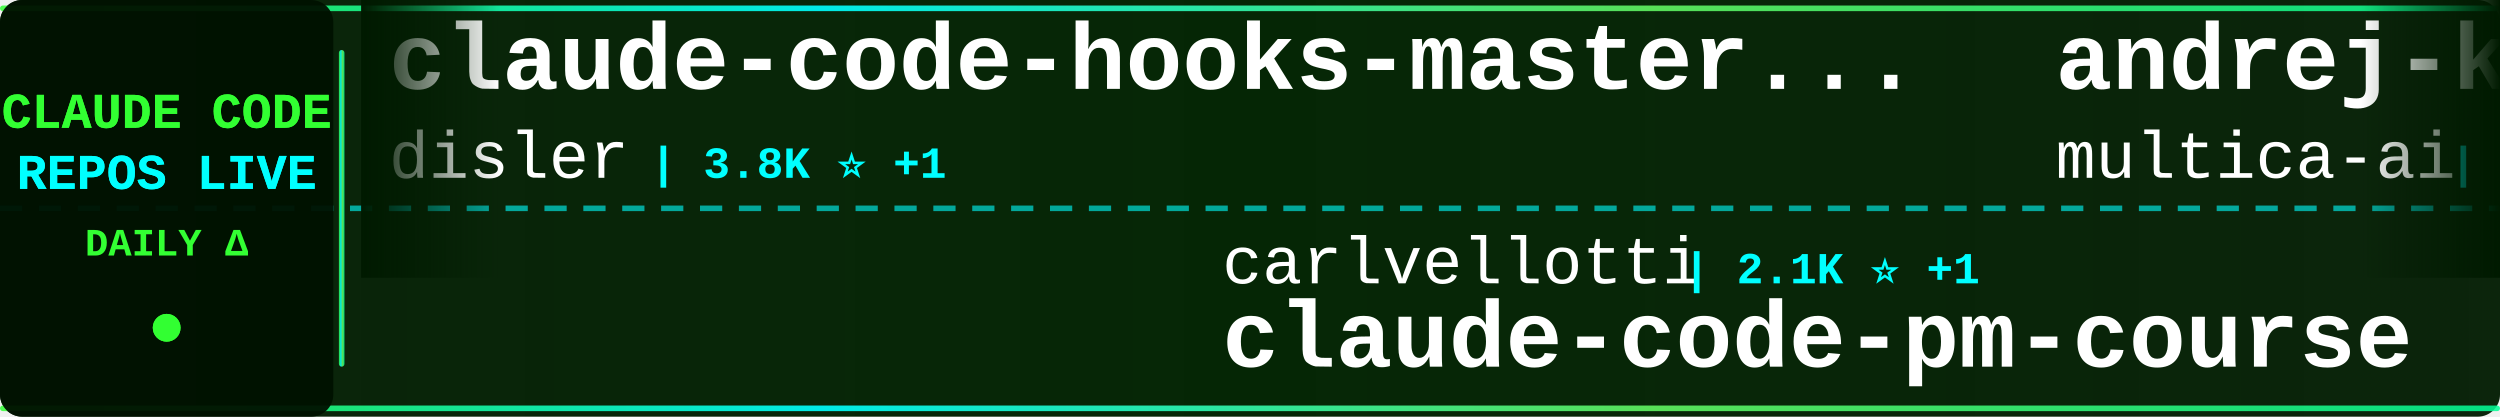
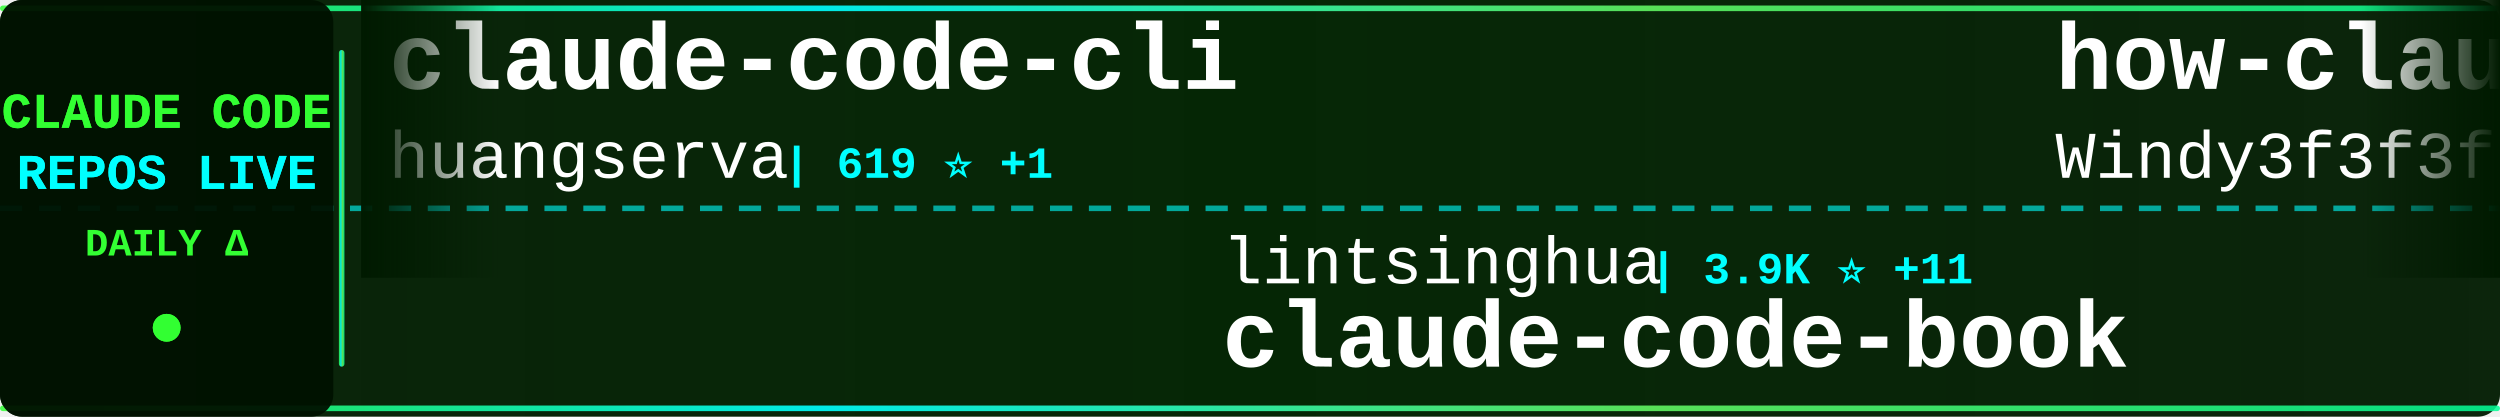
<svg xmlns="http://www.w3.org/2000/svg" width="900" height="150">
  <defs>
    <linearGradient id="tickerBg" x1="0%" y1="0%" x2="100%" y2="0%">
      <stop offset="0%" style="stop-color:#001a00;stop-opacity:0.95" />
      <stop offset="50%" style="stop-color:#002200;stop-opacity:0.98" />
      <stop offset="100%" style="stop-color:#001a00;stop-opacity:0.95" />
    </linearGradient>
    <linearGradient id="borderGrad" x1="0%" y1="0%" x2="100%" y2="0%">
      <stop offset="0%" style="stop-color:#33ff33;stop-opacity:0.85">
        <animate attributeName="stop-opacity" values="0.85;1;0.85" dur="2s" repeatCount="indefinite" />
      </stop>
      <stop offset="33%" style="stop-color:#00ffff;stop-opacity:0.9">
        <animate attributeName="stop-opacity" values="0.9;1;0.9" dur="2.2s" repeatCount="indefinite" />
      </stop>
      <stop offset="66%" style="stop-color:#66ff66;stop-opacity:0.85">
        <animate attributeName="stop-opacity" values="0.85;1;0.85" dur="1.8s" repeatCount="indefinite" />
      </stop>
      <stop offset="100%" style="stop-color:#00ff99;stop-opacity:0.85">
        <animate attributeName="stop-opacity" values="0.85;1;0.85" dur="2s" repeatCount="indefinite" />
      </stop>
    </linearGradient>
    <filter id="textGlow">
      <feGaussianBlur stdDeviation="0.1" result="coloredBlur" />
      <feMerge>
        <feMergeNode in="coloredBlur" />
        <feMergeNode in="SourceGraphic" />
      </feMerge>
    </filter>
    <filter id="metricGlow">
      <feGaussianBlur stdDeviation="0.2" result="coloredBlur" />
      <feMerge>
        <feMergeNode in="coloredBlur" />
        <feMergeNode in="SourceGraphic" />
      </feMerge>
    </filter>
    <linearGradient id="leftFade" x1="0%" y1="0%" x2="100%" y2="0%">
      <stop offset="0%" style="stop-color:#001a00;stop-opacity:1" />
      <stop offset="100%" style="stop-color:#001a00;stop-opacity:0" />
    </linearGradient>
    <linearGradient id="rightFade" x1="0%" y1="0%" x2="100%" y2="0%">
      <stop offset="0%" style="stop-color:#001a00;stop-opacity:0" />
      <stop offset="100%" style="stop-color:#001a00;stop-opacity:1" />
    </linearGradient>
  </defs>
  <rect width="900" height="150" fill="url(#tickerBg)" rx="8" />
  <rect x="0" y="2" width="900" height="2" fill="url(#borderGrad)" rx="1" />
  <rect x="0" y="146" width="900" height="2" fill="url(#borderGrad)" rx="1" />
  <line x1="0" y1="75" x2="900" y2="75" stroke="#00ffff" stroke-width="2" stroke-dasharray="8 6" opacity="0.6" />
  <rect x="0" y="0" width="120" height="150" fill="#001100" opacity="0.95" rx="8" />
  <text x="60" y="46" font-family="'Courier New', monospace" font-size="18" font-weight="bold" fill="#33ff33" text-anchor="middle" filter="url(#textGlow)">
    CLAUDE CODE
  </text>
  <text x="60" y="68" font-family="'Courier New', monospace" font-size="18" font-weight="bold" fill="#00ffff" text-anchor="middle" filter="url(#textGlow)">
    REPOS LIVE
  </text>
  <text x="60" y="92" font-family="'Courier New', monospace" font-size="14" font-weight="bold" fill="#33ff33" text-anchor="middle">
    DAILY Δ
  </text>
  <circle cx="60" cy="118" r="5" fill="#33ff33" filter="url(#metricGlow)">
    <animate attributeName="r" values="4;6;4" dur="1.5s" repeatCount="indefinite" />
    <animate attributeName="opacity" values="0.6;1;0.6" dur="1.5s" repeatCount="indefinite" />
  </circle>
  <rect x="122" y="18" width="2" height="114" fill="url(#borderGrad)" rx="1" />
  <clipPath id="tickerClip">
    <rect x="130" y="0" width="770" height="150" />
  </clipPath>
  <g clip-path="url(#tickerClip)">
    <g id="tickerItems">
      <animateTransform attributeName="transform" attributeType="XML" type="translate" from="0 0" to="-3000 0" dur="54s" repeatCount="indefinite" />
      <g transform="translate(0, 0)">
-         <text x="140" y="32" font-family="'Courier New', monospace" font-size="34" font-weight="bold" fill="#ffffff">claude-code-hooks-master...</text>
-         <text x="140" y="64" font-family="'Courier New', monospace" font-size="24" font-weight="normal" fill="#ffffff" opacity="1.0">disler</text>
-         <text x="234" y="64" font-family="'Courier New', monospace" font-size="16" font-weight="bold" fill="#00ffff"> | 3.8K ⭐ +1</text>
+         <text x="140" y="32" font-family="'Courier New', monospace" font-size="34" font-weight="bold" fill="#ffffff">claude-code-cli</text>
+         <text x="140" y="64" font-family="'Courier New', monospace" font-size="24" font-weight="normal" fill="#ffffff" opacity="1.0">huangserva</text>
+         <text x="282" y="64" font-family="'Courier New', monospace" font-size="16" font-weight="bold" fill="#00ffff"> | 619 ⭐ +1</text>
      </g>
      <g transform="translate(300, 0)">
-         <text x="140" y="102" font-family="'Courier New', monospace" font-size="24" font-weight="normal" fill="#ffffff" opacity="1.0">carlvellotti</text>
-         <text x="306" y="102" font-family="'Courier New', monospace" font-size="16" font-weight="bold" fill="#00ffff"> | 2.1K ⭐ +1</text>
-         <text x="140" y="132" font-family="'Courier New', monospace" font-size="34" font-weight="bold" fill="#ffffff">claude-code-pm-course</text>
+         <text x="140" y="102" font-family="'Courier New', monospace" font-size="24" font-weight="normal" fill="#ffffff" opacity="1.0">lintsinghua</text>
+         <text x="294" y="102" font-family="'Courier New', monospace" font-size="16" font-weight="bold" fill="#00ffff"> | 3.9K ⭐ +11</text>
+         <text x="140" y="132" font-family="'Courier New', monospace" font-size="34" font-weight="bold" fill="#ffffff">claude-code-book</text>
      </g>
      <g transform="translate(600, 0)">
-         <text x="140" y="32" font-family="'Courier New', monospace" font-size="34" font-weight="bold" fill="#ffffff">andrej-karpathy-skills</text>
-         <text x="140" y="64" font-family="'Courier New', monospace" font-size="24" font-weight="normal" fill="#ffffff" opacity="1.0">multica-ai</text>
-         <text x="282" y="64" font-family="'Courier New', monospace" font-size="16" font-weight="bold" fill="#00ffff"> | 191.4K ⭐ +403</text>
+         <text x="140" y="32" font-family="'Courier New', monospace" font-size="34" font-weight="bold" fill="#ffffff">how-claude-code-works</text>
+         <text x="140" y="64" font-family="'Courier New', monospace" font-size="24" font-weight="normal" fill="#ffffff" opacity="1.0">Windy3f3f3f3f</text>
+         <text x="318" y="64" font-family="'Courier New', monospace" font-size="16" font-weight="bold" fill="#00ffff"> | 3.2K ⭐ +11</text>
      </g>
      <g transform="translate(900, 0)">
+         <text x="140" y="102" font-family="'Courier New', monospace" font-size="24" font-weight="normal" fill="#ffffff" opacity="1.0">multica-ai</text>
+         <text x="282" y="102" font-family="'Courier New', monospace" font-size="16" font-weight="bold" fill="#00ffff"> | 192.1K ⭐ +536</text>
+         <text x="140" y="132" font-family="'Courier New', monospace" font-size="34" font-weight="bold" fill="#ffffff">andrej-karpathy-skills</text>
+       </g>
+       <g transform="translate(1200, 0)">
+         <text x="140" y="32" font-family="'Courier New', monospace" font-size="34" font-weight="bold" fill="#ffffff">claude-code-hub</text>
+         <text x="140" y="64" font-family="'Courier New', monospace" font-size="24" font-weight="normal" fill="#ffffff" opacity="1.0">ding113</text>
+         <text x="246" y="64" font-family="'Courier New', monospace" font-size="16" font-weight="bold" fill="#00ffff"> | 3.2K ⭐ +2</text>
+       </g>
+       <g transform="translate(1500, 0)">
+         <text x="140" y="102" font-family="'Courier New', monospace" font-size="24" font-weight="normal" fill="#ffffff" opacity="1.0">hangsman</text>
+         <text x="258" y="102" font-family="'Courier New', monospace" font-size="16" font-weight="bold" fill="#00ffff"> | 787 ⭐</text>
+         <text x="140" y="132" font-family="'Courier New', monospace" font-size="34" font-weight="bold" fill="#ffffff">claude-code-source</text>
+       </g>
+       <g transform="translate(1800, 0)">
+         <text x="140" y="32" font-family="'Courier New', monospace" font-size="34" font-weight="bold" fill="#ffffff">Claude-Code</text>
+         <text x="140" y="64" font-family="'Courier New', monospace" font-size="24" font-weight="normal" fill="#ffffff" opacity="1.0">pengchengneo</text>
+         <text x="306" y="64" font-family="'Courier New', monospace" font-size="16" font-weight="bold" fill="#00ffff"> | 1.7K ⭐ +16</text>
+       </g>
+       <g transform="translate(2100, 0)">
+         <text x="140" y="102" font-family="'Courier New', monospace" font-size="24" font-weight="normal" fill="#ffffff" opacity="1.0">1rgs</text>
+         <text x="210" y="102" font-family="'Courier New', monospace" font-size="16" font-weight="bold" fill="#00ffff"> | 3.7K ⭐ +2</text>
+         <text x="140" y="132" font-family="'Courier New', monospace" font-size="34" font-weight="bold" fill="#ffffff">claude-code-proxy</text>
+       </g>
+       <g transform="translate(2400, 0)">
+         <text x="140" y="32" font-family="'Courier New', monospace" font-size="34" font-weight="bold" fill="#ffffff">everything-claude-code-z...</text>
+         <text x="140" y="64" font-family="'Courier New', monospace" font-size="24" font-weight="normal" fill="#ffffff" opacity="1.0">xu-xiang</text>
+         <text x="258" y="64" font-family="'Courier New', monospace" font-size="16" font-weight="bold" fill="#00ffff"> | 1.7K ⭐ +16</text>
+       </g>
+       <g transform="translate(2700, 0)">
+         <text x="140" y="102" font-family="'Courier New', monospace" font-size="24" font-weight="normal" fill="#ffffff" opacity="1.0">wanshuiyin</text>
+         <text x="282" y="102" font-family="'Courier New', monospace" font-size="16" font-weight="bold" fill="#00ffff"> | 13.4K ⭐ +37</text>
+         <text x="140" y="132" font-family="'Courier New', monospace" font-size="34" font-weight="bold" fill="#ffffff">Auto-claude-code-researc...</text>
+       </g>
+       <g transform="translate(3000, 0)">
+         <text x="140" y="32" font-family="'Courier New', monospace" font-size="34" font-weight="bold" fill="#ffffff">claude-code-cli</text>
+         <text x="140" y="64" font-family="'Courier New', monospace" font-size="24" font-weight="normal" fill="#ffffff" opacity="1.0">huangserva</text>
+         <text x="282" y="64" font-family="'Courier New', monospace" font-size="16" font-weight="bold" fill="#00ffff"> | 619 ⭐ +1</text>
+       </g>
+       <g transform="translate(3300, 0)">
        <text x="140" y="102" font-family="'Courier New', monospace" font-size="24" font-weight="normal" fill="#ffffff" opacity="1.0">lintsinghua</text>
-         <text x="294" y="102" font-family="'Courier New', monospace" font-size="16" font-weight="bold" fill="#00ffff"> | 3.9K ⭐ +10</text>
+         <text x="294" y="102" font-family="'Courier New', monospace" font-size="16" font-weight="bold" fill="#00ffff"> | 3.9K ⭐ +11</text>
        <text x="140" y="132" font-family="'Courier New', monospace" font-size="34" font-weight="bold" fill="#ffffff">claude-code-book</text>
      </g>
-       <g transform="translate(1200, 0)">
-         <text x="140" y="32" font-family="'Courier New', monospace" font-size="34" font-weight="bold" fill="#ffffff">claude-code-cli</text>
-         <text x="140" y="64" font-family="'Courier New', monospace" font-size="24" font-weight="normal" fill="#ffffff" opacity="1.0">huangserva</text>
-         <text x="282" y="64" font-family="'Courier New', monospace" font-size="16" font-weight="bold" fill="#00ffff"> | 618 ⭐</text>
-       </g>
-       <g transform="translate(1500, 0)">
-         <text x="140" y="102" font-family="'Courier New', monospace" font-size="24" font-weight="normal" fill="#ffffff" opacity="1.0">Piebald-AI</text>
-         <text x="282" y="102" font-family="'Courier New', monospace" font-size="16" font-weight="bold" fill="#00ffff"> | 11.8K ⭐ +34</text>
-         <text x="140" y="132" font-family="'Courier New', monospace" font-size="34" font-weight="bold" fill="#ffffff">claude-code-system-promp...</text>
-       </g>
-       <g transform="translate(1800, 0)">
-         <text x="140" y="32" font-family="'Courier New', monospace" font-size="34" font-weight="bold" fill="#ffffff">claude-code-infrastructu...</text>
-         <text x="140" y="64" font-family="'Courier New', monospace" font-size="24" font-weight="normal" fill="#ffffff" opacity="1.0">diet103</text>
-         <text x="246" y="64" font-family="'Courier New', monospace" font-size="16" font-weight="bold" fill="#00ffff"> | 9.7K ⭐ +5</text>
-       </g>
-       <g transform="translate(2100, 0)">
-         <text x="140" y="102" font-family="'Courier New', monospace" font-size="24" font-weight="normal" fill="#ffffff" opacity="1.0">lorryjovens-hub</text>
-         <text x="342" y="102" font-family="'Courier New', monospace" font-size="16" font-weight="bold" fill="#00ffff"> | 1.7K ⭐</text>
-         <text x="140" y="132" font-family="'Courier New', monospace" font-size="34" font-weight="bold" fill="#ffffff">claude-code-rust</text>
-       </g>
-       <g transform="translate(2400, 0)">
-         <text x="140" y="32" font-family="'Courier New', monospace" font-size="34" font-weight="bold" fill="#ffffff">claude-code-sourcemap</text>
-         <text x="140" y="64" font-family="'Courier New', monospace" font-size="24" font-weight="normal" fill="#ffffff" opacity="1.0">ChinaSiro</text>
-         <text x="270" y="64" font-family="'Courier New', monospace" font-size="16" font-weight="bold" fill="#00ffff"> | 9.5K ⭐ +9</text>
-       </g>
-       <g transform="translate(2700, 0)">
-         <text x="140" y="102" font-family="'Courier New', monospace" font-size="24" font-weight="normal" fill="#ffffff" opacity="1.0">JrCx7scC</text>
-         <text x="258" y="102" font-family="'Courier New', monospace" font-size="16" font-weight="bold" fill="#00ffff"> | 371 ⭐</text>
-         <text x="140" y="132" font-family="'Courier New', monospace" font-size="34" font-weight="bold" fill="#ffffff">claude-code-source</text>
-       </g>
-       <g transform="translate(3000, 0)">
-         <text x="140" y="32" font-family="'Courier New', monospace" font-size="34" font-weight="bold" fill="#ffffff">claude-code-hooks-master...</text>
-         <text x="140" y="64" font-family="'Courier New', monospace" font-size="24" font-weight="normal" fill="#ffffff" opacity="1.0">disler</text>
-         <text x="234" y="64" font-family="'Courier New', monospace" font-size="16" font-weight="bold" fill="#00ffff"> | 3.8K ⭐ +1</text>
-       </g>
-       <g transform="translate(3300, 0)">
-         <text x="140" y="102" font-family="'Courier New', monospace" font-size="24" font-weight="normal" fill="#ffffff" opacity="1.0">carlvellotti</text>
-         <text x="306" y="102" font-family="'Courier New', monospace" font-size="16" font-weight="bold" fill="#00ffff"> | 2.1K ⭐ +1</text>
-         <text x="140" y="132" font-family="'Courier New', monospace" font-size="34" font-weight="bold" fill="#ffffff">claude-code-pm-course</text>
-       </g>
      <g transform="translate(3600, 0)">
-         <text x="140" y="32" font-family="'Courier New', monospace" font-size="34" font-weight="bold" fill="#ffffff">andrej-karpathy-skills</text>
-         <text x="140" y="64" font-family="'Courier New', monospace" font-size="24" font-weight="normal" fill="#ffffff" opacity="1.0">multica-ai</text>
-         <text x="282" y="64" font-family="'Courier New', monospace" font-size="16" font-weight="bold" fill="#00ffff"> | 191.4K ⭐ +403</text>
+         <text x="140" y="32" font-family="'Courier New', monospace" font-size="34" font-weight="bold" fill="#ffffff">how-claude-code-works</text>
+         <text x="140" y="64" font-family="'Courier New', monospace" font-size="24" font-weight="normal" fill="#ffffff" opacity="1.0">Windy3f3f3f3f</text>
+         <text x="318" y="64" font-family="'Courier New', monospace" font-size="16" font-weight="bold" fill="#00ffff"> | 3.2K ⭐ +11</text>
      </g>
      <g transform="translate(3900, 0)">
-         <text x="140" y="102" font-family="'Courier New', monospace" font-size="24" font-weight="normal" fill="#ffffff" opacity="1.0">lintsinghua</text>
-         <text x="294" y="102" font-family="'Courier New', monospace" font-size="16" font-weight="bold" fill="#00ffff"> | 3.9K ⭐ +10</text>
-         <text x="140" y="132" font-family="'Courier New', monospace" font-size="34" font-weight="bold" fill="#ffffff">claude-code-book</text>
+         <text x="140" y="102" font-family="'Courier New', monospace" font-size="24" font-weight="normal" fill="#ffffff" opacity="1.0">multica-ai</text>
+         <text x="282" y="102" font-family="'Courier New', monospace" font-size="16" font-weight="bold" fill="#00ffff"> | 192.1K ⭐ +536</text>
+         <text x="140" y="132" font-family="'Courier New', monospace" font-size="34" font-weight="bold" fill="#ffffff">andrej-karpathy-skills</text>
      </g>
    </g>
  </g>
  <rect x="130" y="0" width="50" height="100" fill="url(#leftFade)" />
  <rect x="850" y="0" width="50" height="100" fill="url(#rightFade)" />
</svg>
